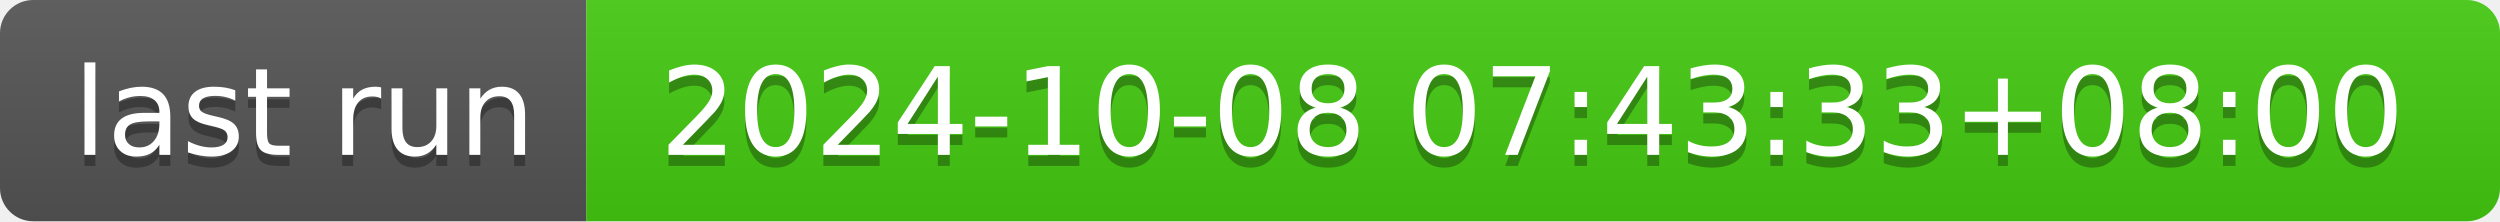
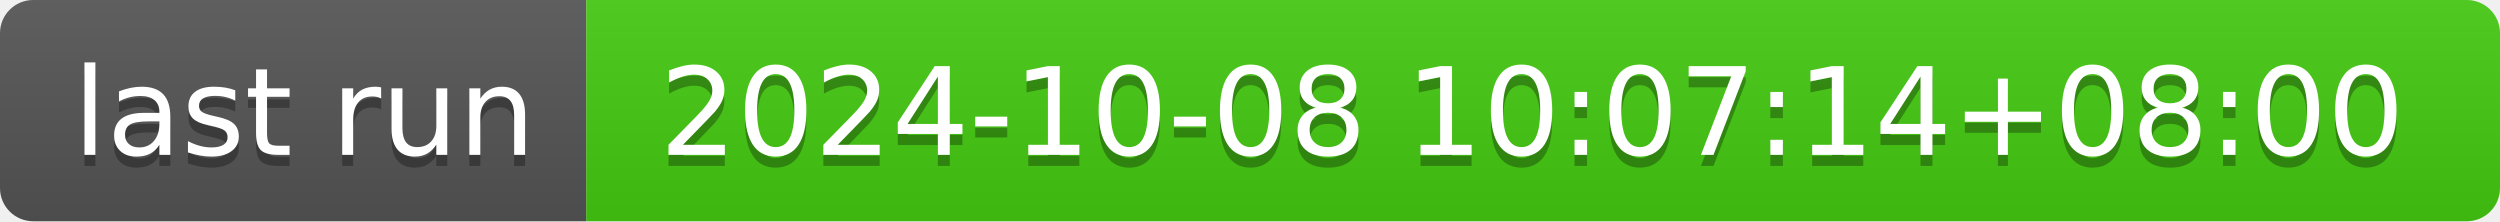
- <svg xmlns="http://www.w3.org/2000/svg" width="226" height="20" role="img" aria-label="last run: 2024-10-08 07:43:33+08:00">
+ <svg xmlns="http://www.w3.org/2000/svg" width="226" height="20" role="img" aria-label="last run: 2024-10-08 10:07:14+08:00">
  <linearGradient id="s" x2="0" y2="100%">
    <stop offset="0" stop-color="#bbb" stop-opacity=".1" />
    <stop offset="1" stop-opacity=".1" />
  </linearGradient>
  <clipPath id="r">
    <rect width="226" height="20" rx="3" fill="#fff" />
  </clipPath>
  <g clip-path="url(#r)">
    <rect width="53" height="20" fill="#555" />
    <rect x="53" width="173" height="20" fill="#4c1" />
    <rect width="226" height="20" fill="url(#s)" />
  </g>
  <g fill="#fff" text-anchor="middle" font-family="Verdana,Geneva,DejaVu Sans,sans-serif" text-rendering="geometricPrecision" font-size="110">
    <text aria-hidden="true" x="275" y="150" fill="#010101" fill-opacity=".3" transform="scale(.1)" textLength="430">last run</text>
    <text x="275" y="140" transform="scale(.1)" fill="#fff" textLength="430">last run</text>
-     <text aria-hidden="true" x="1385" y="150" fill="#010101" fill-opacity=".3" transform="scale(.1)" textLength="1630">2024-10-08 07:43:33+08:00</text>
-     <text x="1385" y="140" transform="scale(.1)" fill="#fff" textLength="1630">2024-10-08 07:43:33+08:00</text>
+     <text aria-hidden="true" x="1385" y="150" fill="#010101" fill-opacity=".3" transform="scale(.1)" textLength="1630">2024-10-08 10:07:14+08:00</text>
+     <text x="1385" y="140" transform="scale(.1)" fill="#fff" textLength="1630">2024-10-08 10:07:14+08:00</text>
  </g>
</svg>
